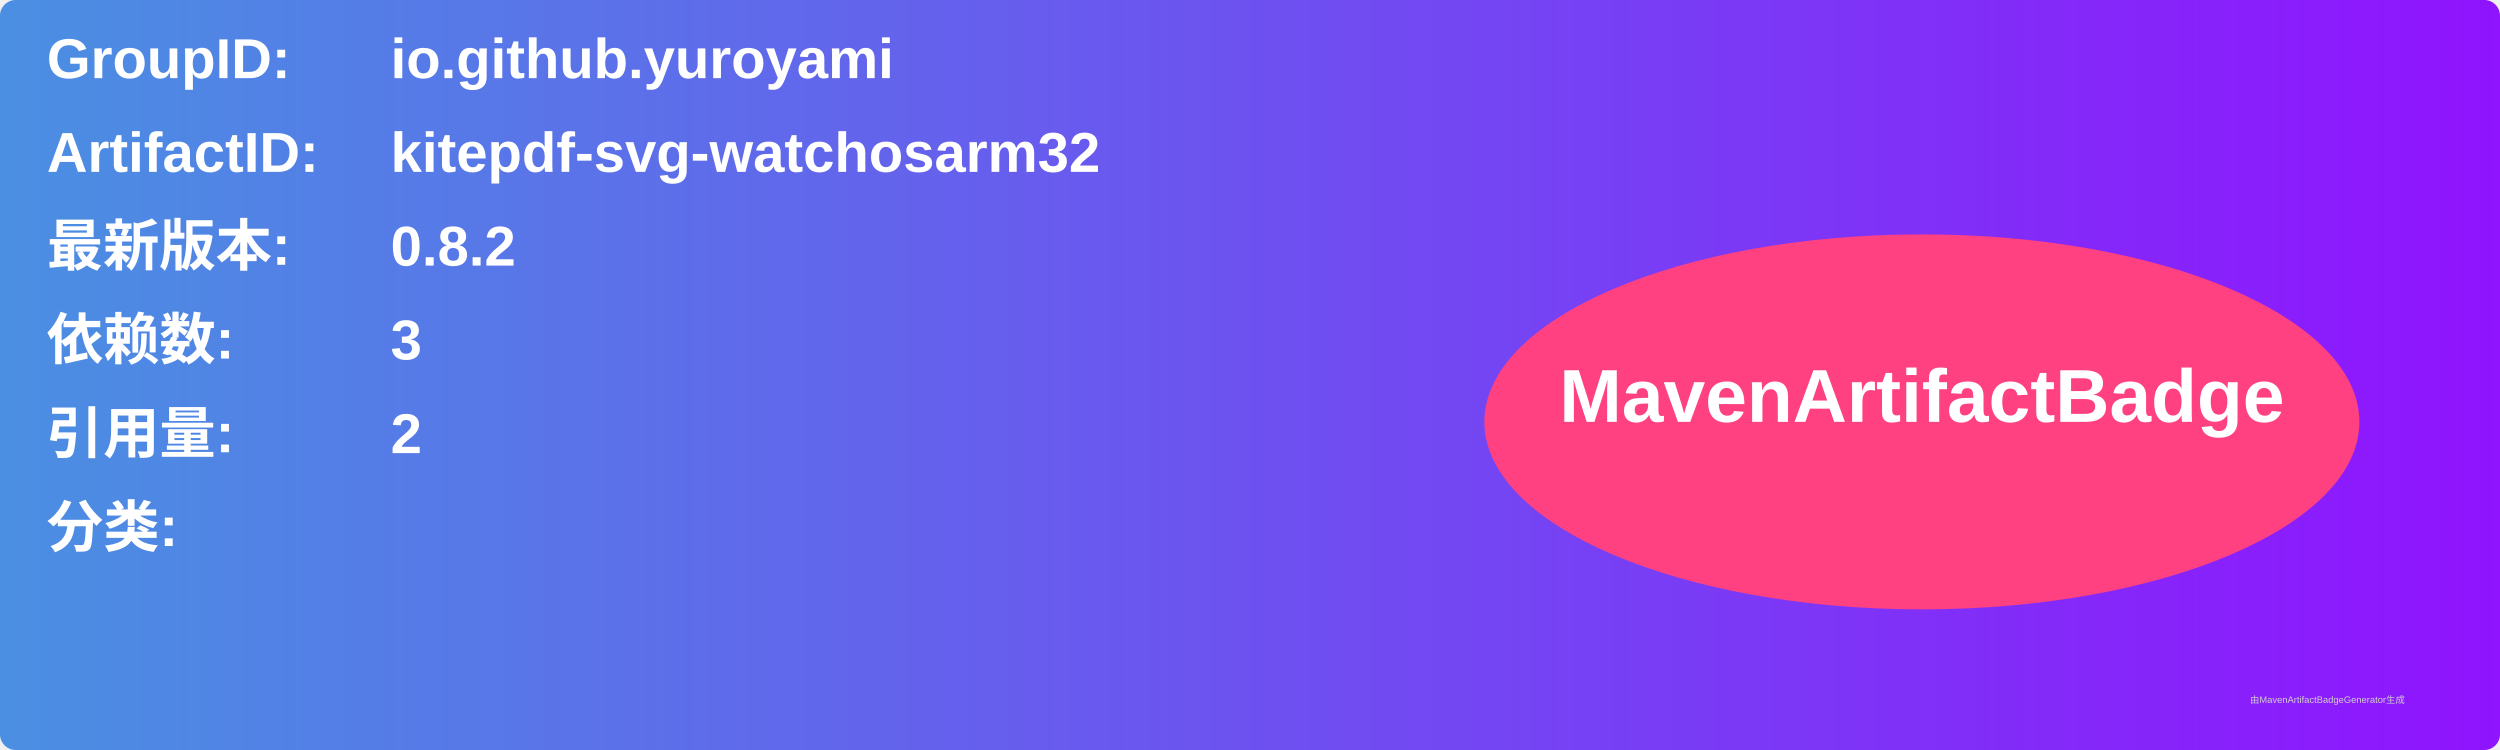
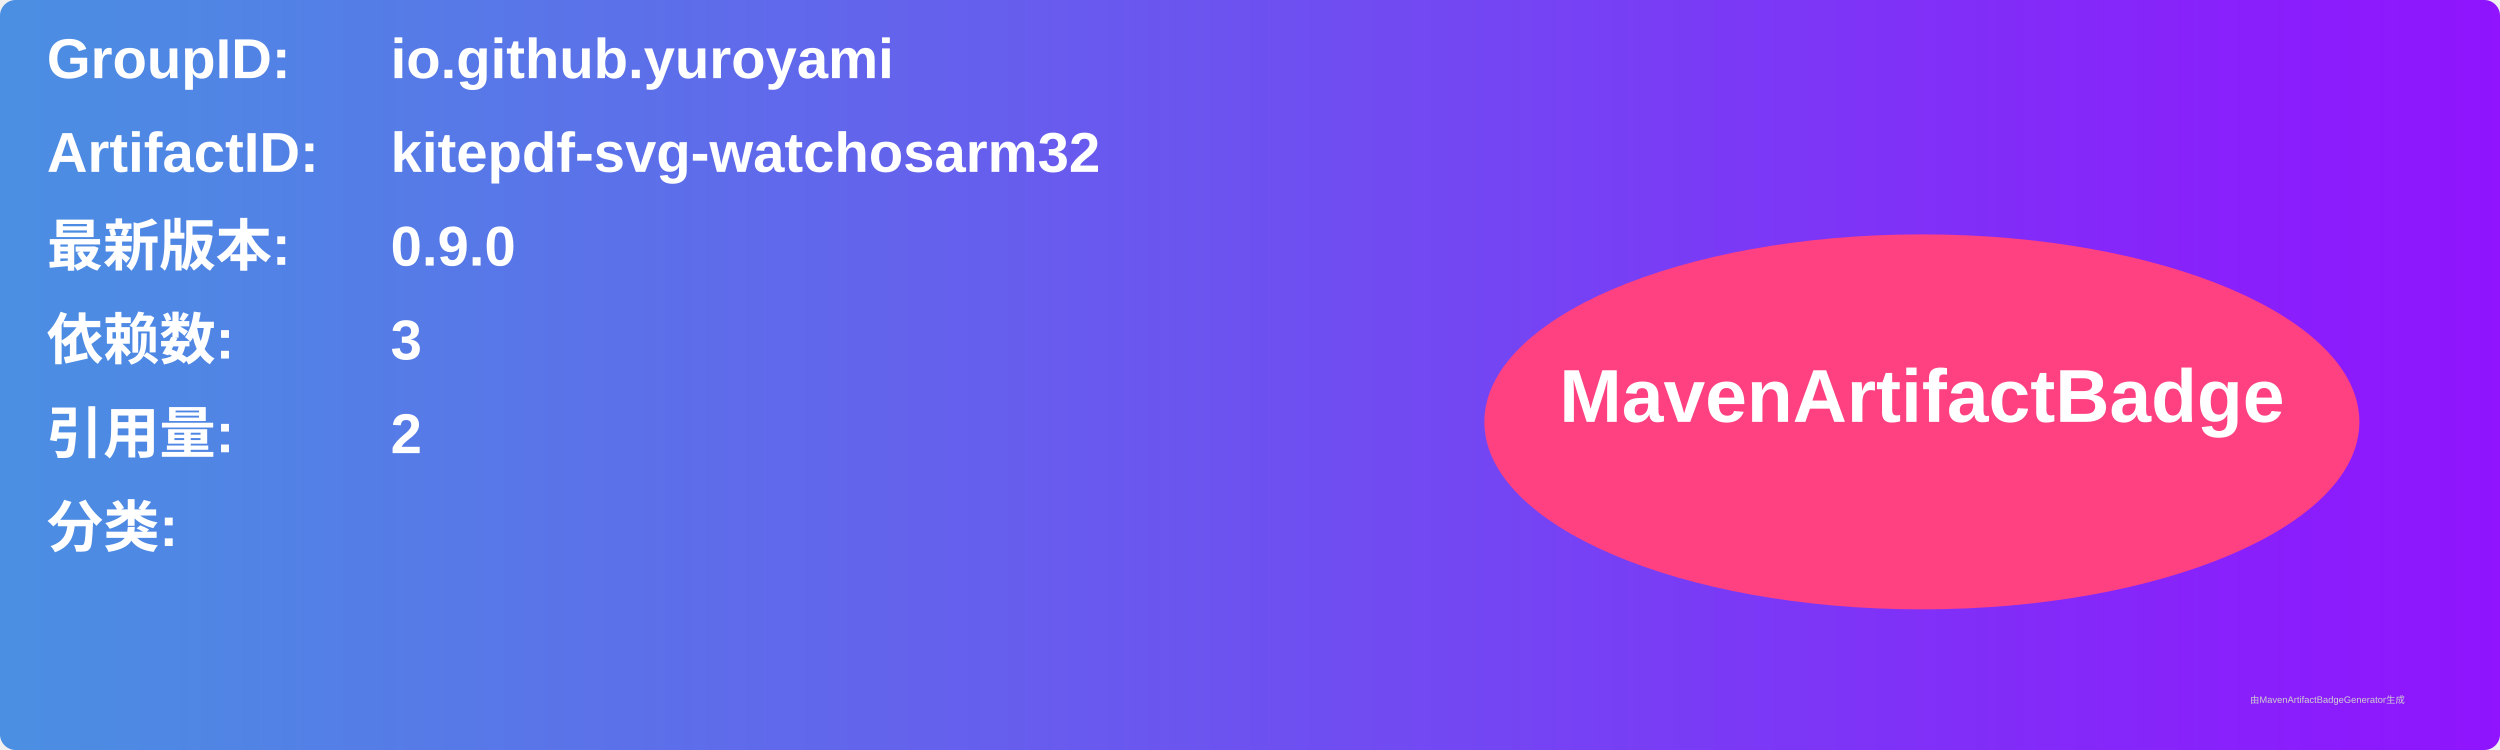
<svg xmlns="http://www.w3.org/2000/svg" width="800" height="240" viewBox="0 0 800 240">
  <linearGradient id="grad" x1="0%" y1="0%" x2="100%" y2="0%">
    <stop offset="0%" stop-color="#4a90e2" />
    <stop offset="100%" stop-color="#9013fe" />
  </linearGradient>
  <rect width="100%" height="100%" rx="5" ry="5" fill="url(#grad)" />
  <g transform="translate(15, 15)">
    <text x="0" y="10" font-family="Arial" font-size="18" fill="white" font-weight="bold" width="260">GroupID:</text>
    <text x="110" y="10" font-family="Arial" font-size="18" fill="white" font-weight="bold" width="460">io.github.yuroyami</text>
    <text x="0" y="40" font-family="Arial" font-size="18" fill="white" font-weight="bold" width="260">ArtifactID:</text>
    <text x="110" y="40" font-family="Arial" font-size="18" fill="white" font-weight="bold" width="460">kitepdf-svg-watchosarm32</text>
    <text x="0" y="70" font-family="Arial" font-size="18" fill="white" font-weight="bold">最新版本:</text>
    <text x="110" y="70" font-family="Arial" font-size="18" fill="white" font-weight="bold">
-       <tspan font-weight="bold">0.8.2</tspan>
+       <tspan font-weight="bold">0.9.0</tspan>
    </text>
    <text x="0" y="100" font-family="Arial" font-size="18" fill="white" font-weight="bold">依赖数: </text>
    <text x="110" y="100" font-family="Arial" font-size="18" fill="white">
      <tspan font-weight="bold">3</tspan>
    </text>
    <text x="0" y="130" font-family="Arial" font-size="18" fill="white" font-weight="bold">引用量: </text>
    <text x="110" y="130" font-family="Arial" font-size="18" fill="white">
      <tspan font-weight="bold">2</tspan>
    </text>
    <text x="0" y="160" font-family="Arial" font-size="18" fill="white" font-weight="bold">分类:</text>
    <text x="10" y="190" font-family="Arial" font-size="10" fill="white">
      <tspan font-weight="bold" />
    </text>
    <ellipse cx="600" cy="120" rx="140" ry="60" fill="#ff4081" />
    <text x="600" y="120" text-anchor="middle" font-family="Arial" font-size="24" fill="white" font-weight="bold">MavenArtifactBadge</text>
  </g>
  <text x="720" y="225" font-family="Arial" font-size="3" fill="#d0d0d0">由MavenArtifactBadgeGenerator生成</text>
</svg>
